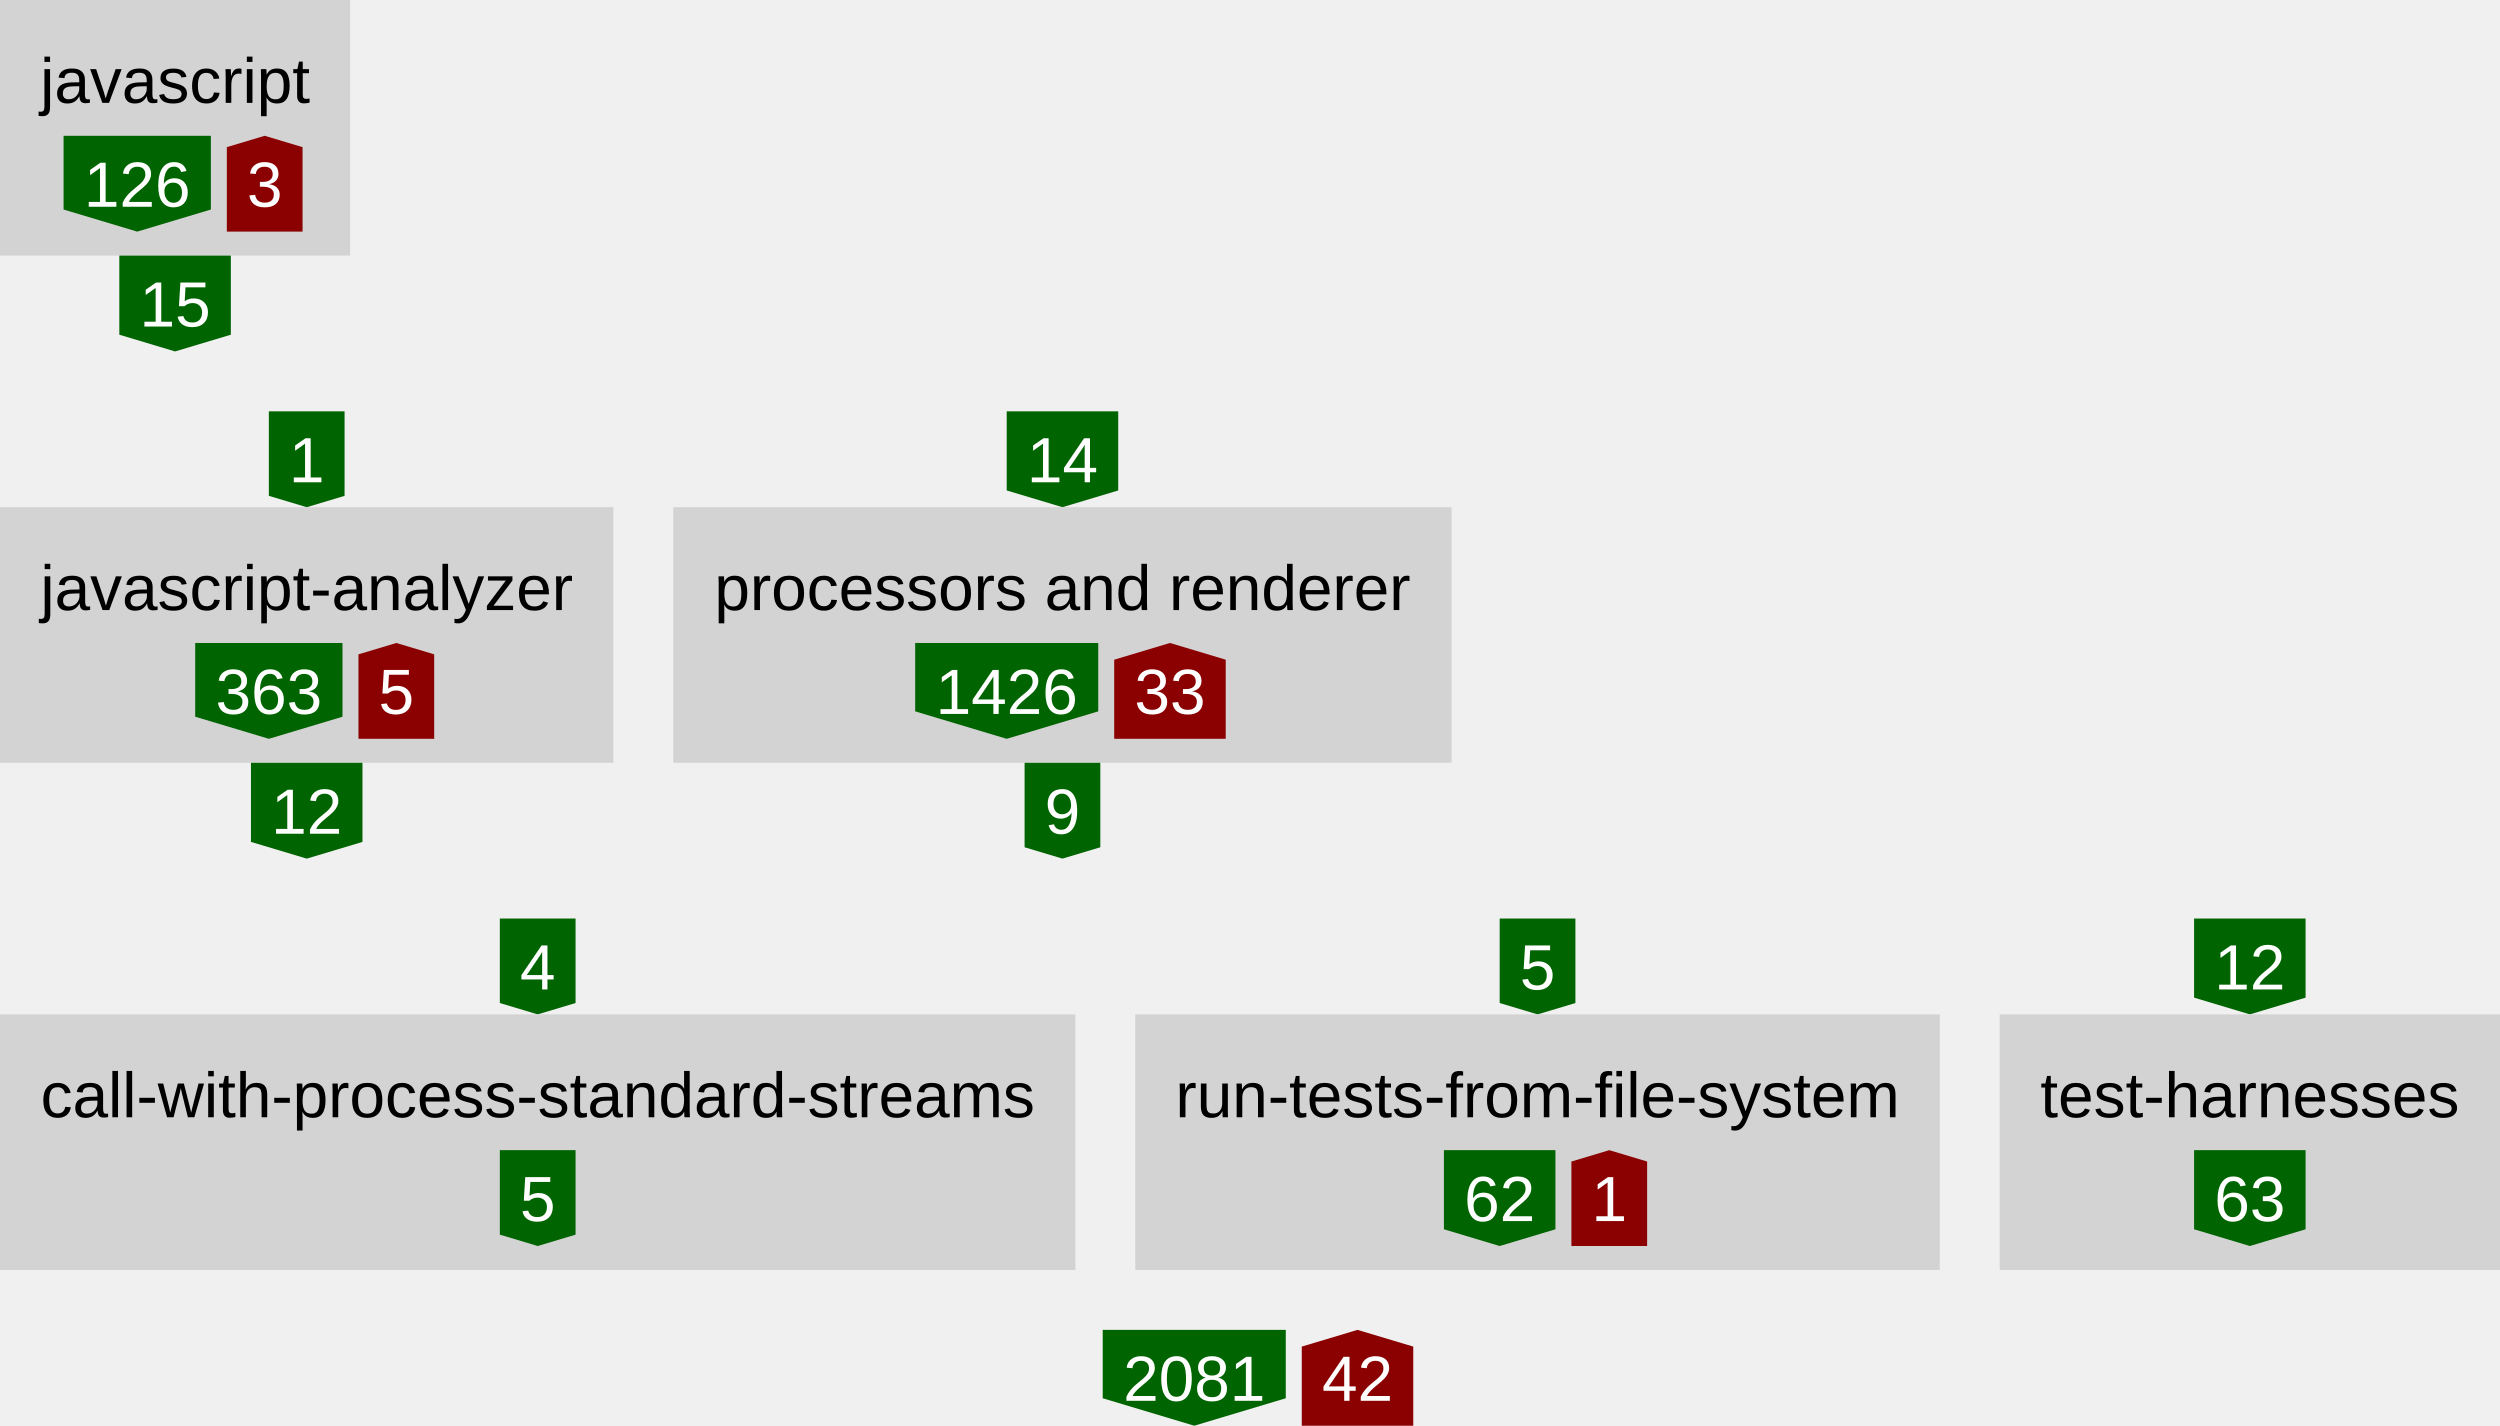
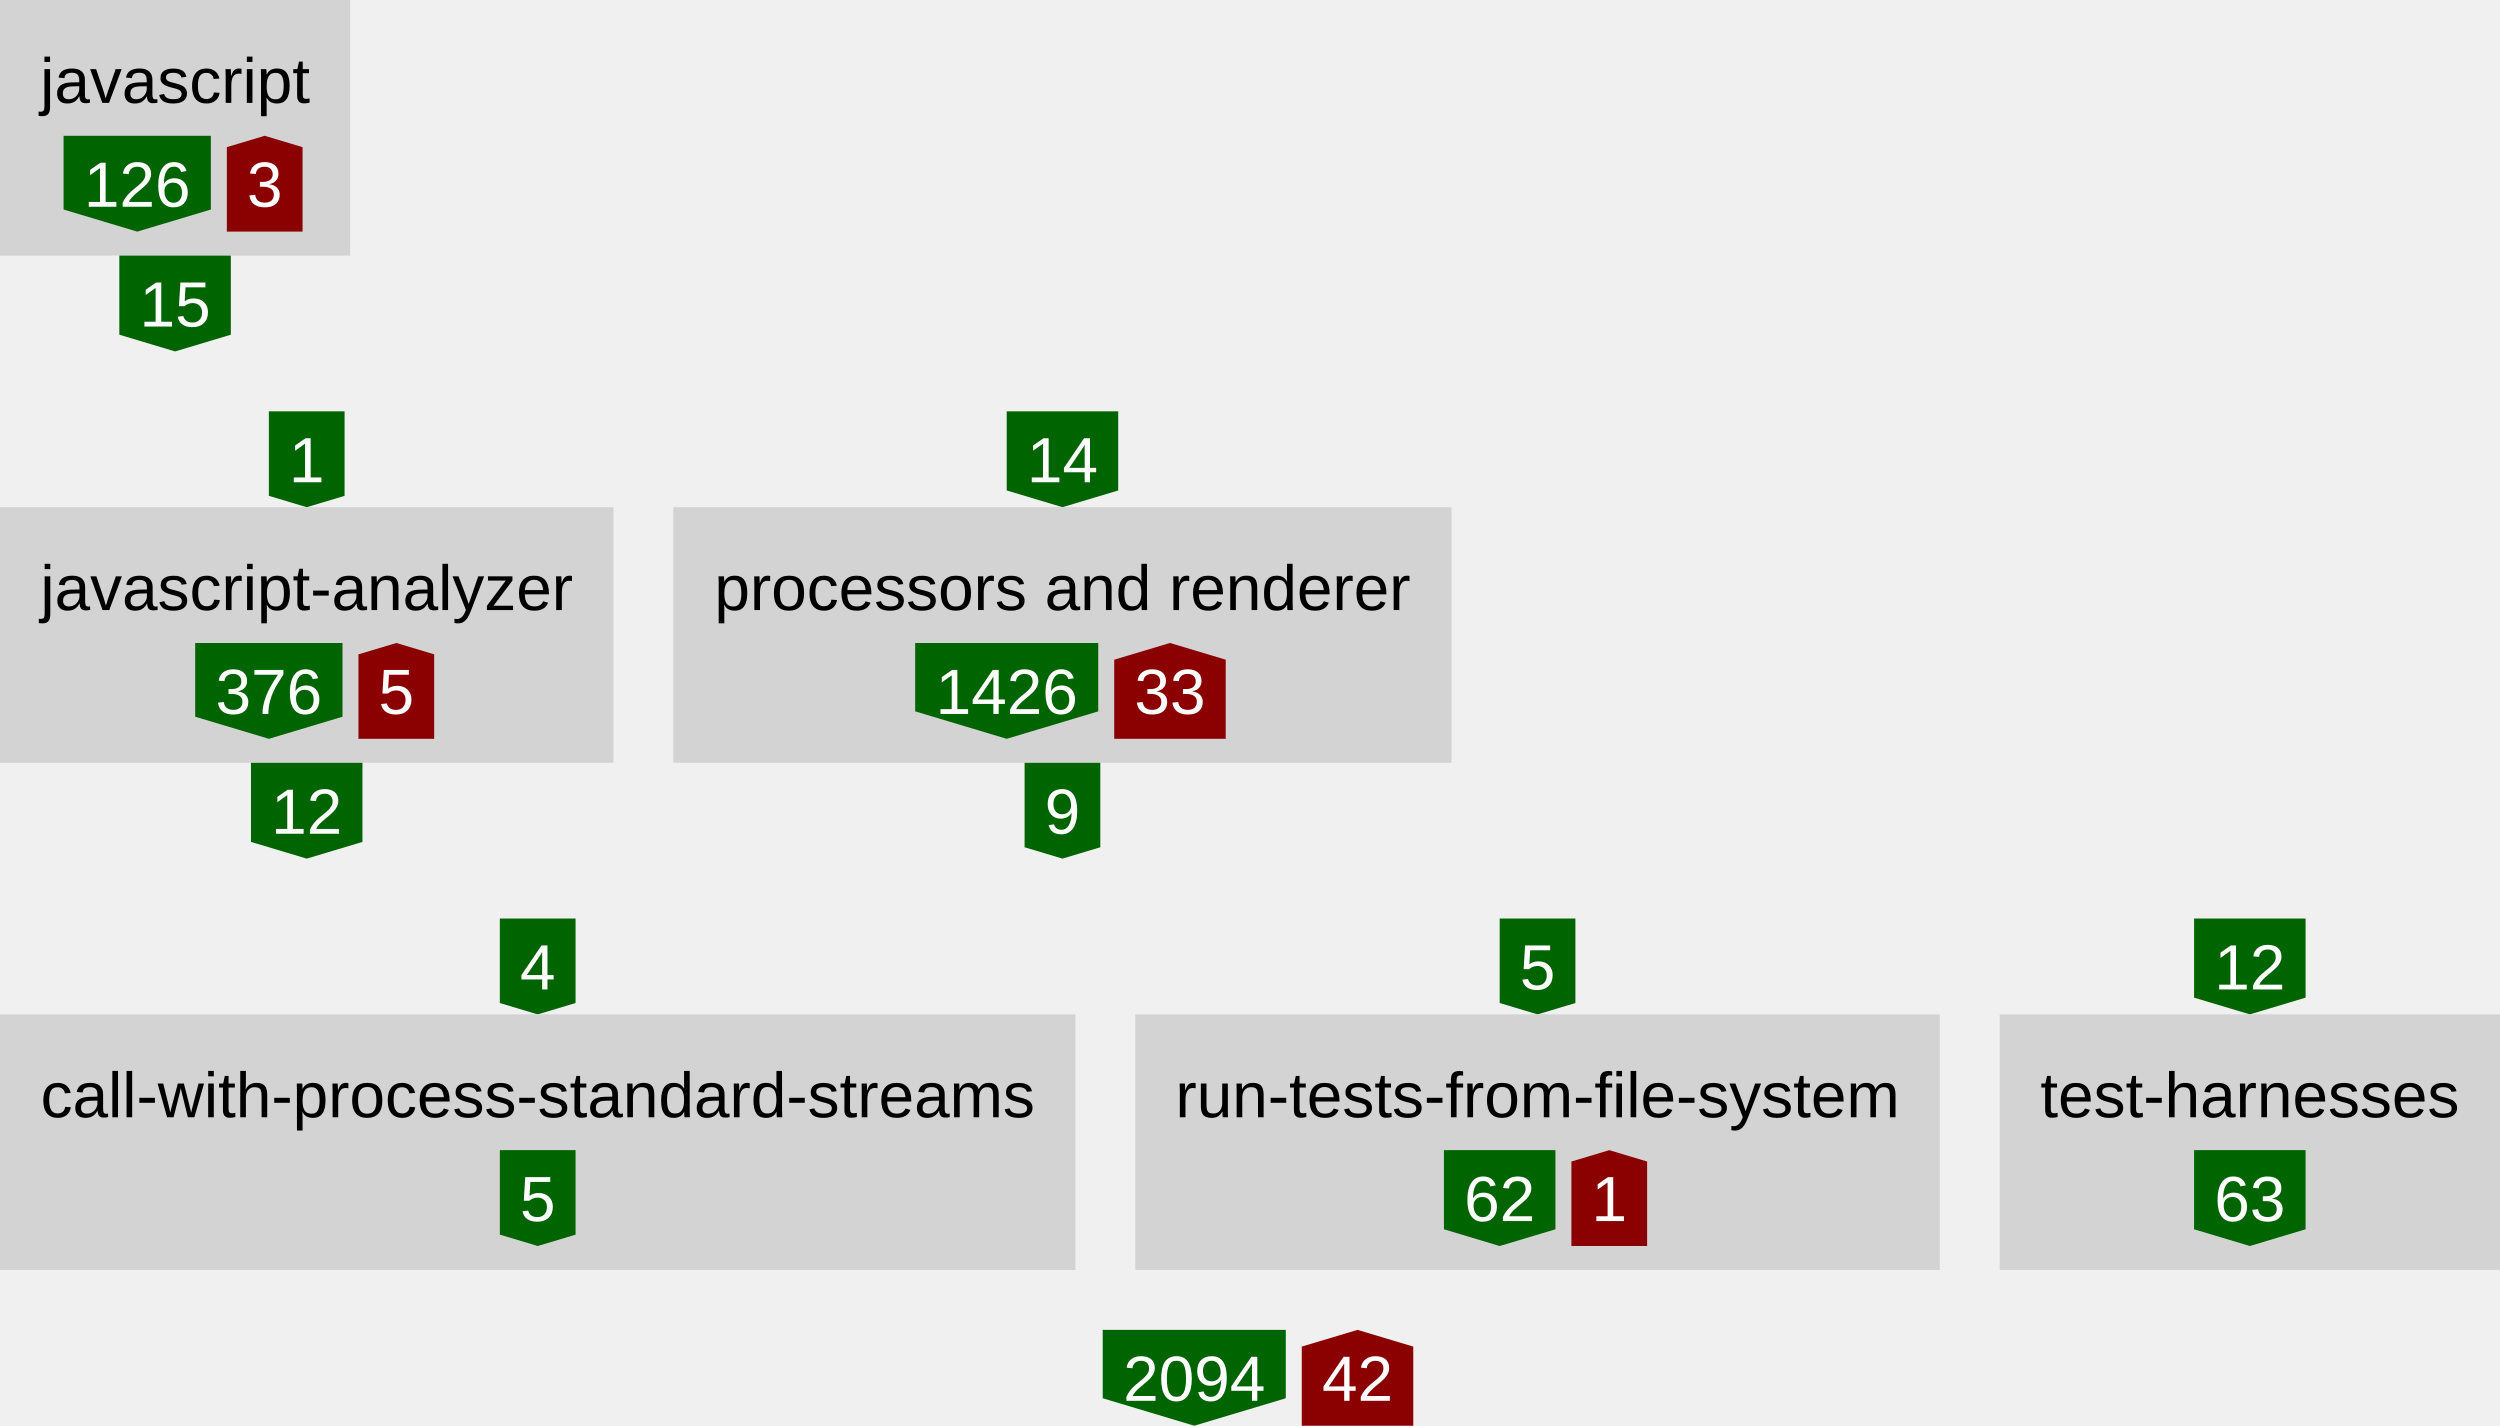
<svg xmlns="http://www.w3.org/2000/svg" height="357" width="626">
  <defs>
    <style type="text/css">text{font-family:arial;font-size:16px}g.anonymous&gt;text{font-style:italic}g.parent&gt;rect{fill:none;stroke:gray}g.item&gt;rect{fill:lightgray}g.item&gt;text{text-anchor:middle}g.dependency&gt;text{fill:white;text-anchor:middle}</style>
  </defs>
  <symbol id="down-arrow" preserveAspectRatio="xMidYMax slice" viewBox="0,0,1,1">
    <polygon fill="darkgreen" points="0,0.85 0,0 1,0 1,0.85 0.5,1" />
  </symbol>
  <symbol id="right-arrow" preserveAspectRatio="xMaxYMid slice" viewBox="0,0,1,1">
    <polygon fill="darkred" points="0.85,0 0,0 0,1 0.85,1 1,0.5" />
  </symbol>
  <symbol id="up-arrow" preserveAspectRatio="xMidYMin slice" viewBox="0,0,1,1">
    <polygon fill="darkred" points="0,0.15 0,1 1,1 1,0.15 0.5,0" />
  </symbol>
  <g class="item">
    <rect height="64" width="87.68" />
    <text x="43.84" y="25.76">javascript</text>
    <g class="dependency">
      <use href="#down-arrow" height="24" width="36.88" x="15.92" y="34" />
      <text x="34.36" y="51.76">126</text>
    </g>
    <g class="dependency">
      <use href="#up-arrow" height="24" width="18.96" x="56.8" y="34" />
      <text x="66.28" y="51.76">3</text>
    </g>
  </g>
  <g class="dependency">
    <use href="#down-arrow" height="24" width="27.92" x="29.88" y="64" />
    <text x="43.84" y="81.76">15</text>
  </g>
  <g class="dependency">
    <use href="#down-arrow" height="24" width="18.96" x="67.32" y="103" />
    <text x="76.8" y="120.76">1</text>
  </g>
  <g class="item">
    <rect height="64" width="153.6" y="127" />
    <text x="76.8" y="152.76">javascript-analyzer</text>
    <g class="dependency">
      <use href="#down-arrow" height="24" width="36.88" x="48.88" y="161" />
-       <text x="67.32" y="178.76">363</text>
+       <text x="67.32" y="178.76">376</text>
    </g>
    <g class="dependency">
      <use href="#up-arrow" height="24" width="18.96" x="89.76" y="161" />
      <text x="99.24" y="178.76">5</text>
    </g>
  </g>
  <g class="dependency">
    <use href="#down-arrow" height="24" width="27.92" x="62.84" y="191" />
    <text x="76.8" y="208.76">12</text>
  </g>
  <g class="dependency">
    <use href="#down-arrow" height="24" width="27.92" x="252.08" y="103" />
    <text x="266.04" y="120.76">14</text>
  </g>
  <g class="item">
    <rect height="64" width="194.88" x="168.6" y="127" />
    <text x="266.04" y="152.76">processors and renderer</text>
    <g class="dependency">
      <use href="#down-arrow" height="24" width="45.84" x="229.16" y="161" />
      <text x="252.08" y="178.76">1426</text>
    </g>
    <g class="dependency">
      <use href="#up-arrow" height="24" width="27.92" x="279" y="161" />
      <text x="292.96" y="178.76">33</text>
    </g>
  </g>
  <g class="dependency">
    <use href="#down-arrow" height="24" width="18.96" x="256.56" y="191" />
    <text x="266.04" y="208.76">9</text>
  </g>
  <g class="dependency">
    <use href="#down-arrow" height="24" width="18.96" x="125.16" y="230" />
    <text x="134.64" y="247.76">4</text>
  </g>
  <g class="item">
    <rect height="64" width="269.28" y="254" />
    <text x="134.64" y="279.76">call-with-process-standard-streams</text>
    <g class="dependency">
      <use href="#down-arrow" height="24" width="18.96" x="125.16" y="288" />
      <text x="134.64" y="305.76">5</text>
    </g>
  </g>
  <g class="dependency">
    <use href="#down-arrow" height="24" width="18.96" x="375.52" y="230" />
    <text x="385" y="247.76">5</text>
  </g>
  <g class="item">
    <rect height="64" width="201.44" x="284.28" y="254" />
    <text x="385" y="279.76">run-tests-from-file-system</text>
    <g class="dependency">
      <use href="#down-arrow" height="24" width="27.92" x="361.56" y="288" />
      <text x="375.52" y="305.76">62</text>
    </g>
    <g class="dependency">
      <use href="#up-arrow" height="24" width="18.96" x="393.48" y="288" />
      <text x="402.96" y="305.76">1</text>
    </g>
  </g>
  <g class="dependency">
    <use href="#down-arrow" height="24" width="27.92" x="549.4" y="230" />
    <text x="563.36" y="247.76">12</text>
  </g>
  <g class="item">
    <rect height="64" width="125.28" x="500.72" y="254" />
    <text x="563.36" y="279.76">test-harnesses</text>
    <g class="dependency">
      <use href="#down-arrow" height="24" width="27.92" x="549.4" y="288" />
      <text x="563.36" y="305.76">63</text>
    </g>
  </g>
  <g class="dependency">
    <use href="#down-arrow" height="24" width="45.84" x="276.12" y="333" />
-     <text x="299.04" y="350.76">2081</text>
+     <text x="299.04" y="350.76">2094</text>
  </g>
  <g class="dependency">
    <use href="#up-arrow" height="24" width="27.92" x="325.96" y="333" />
    <text x="339.92" y="350.76">42</text>
  </g>
</svg>
